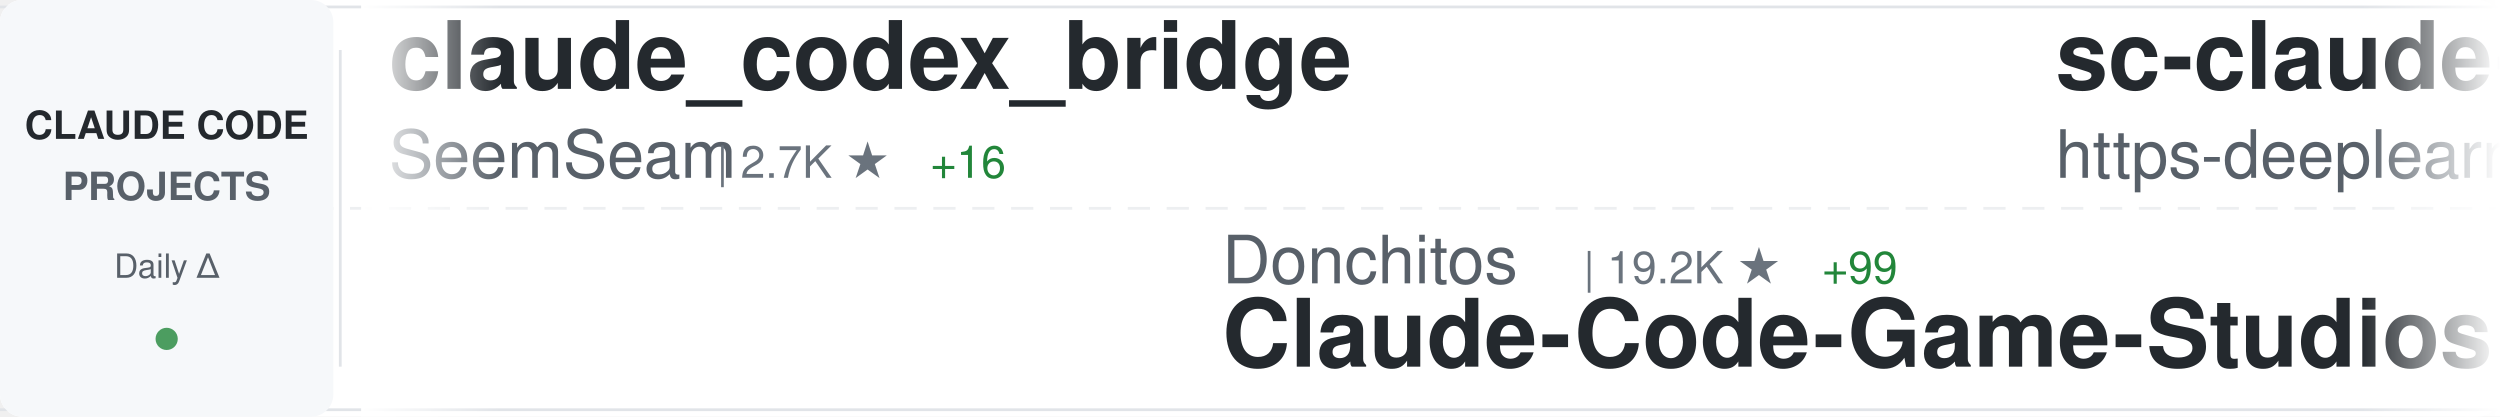
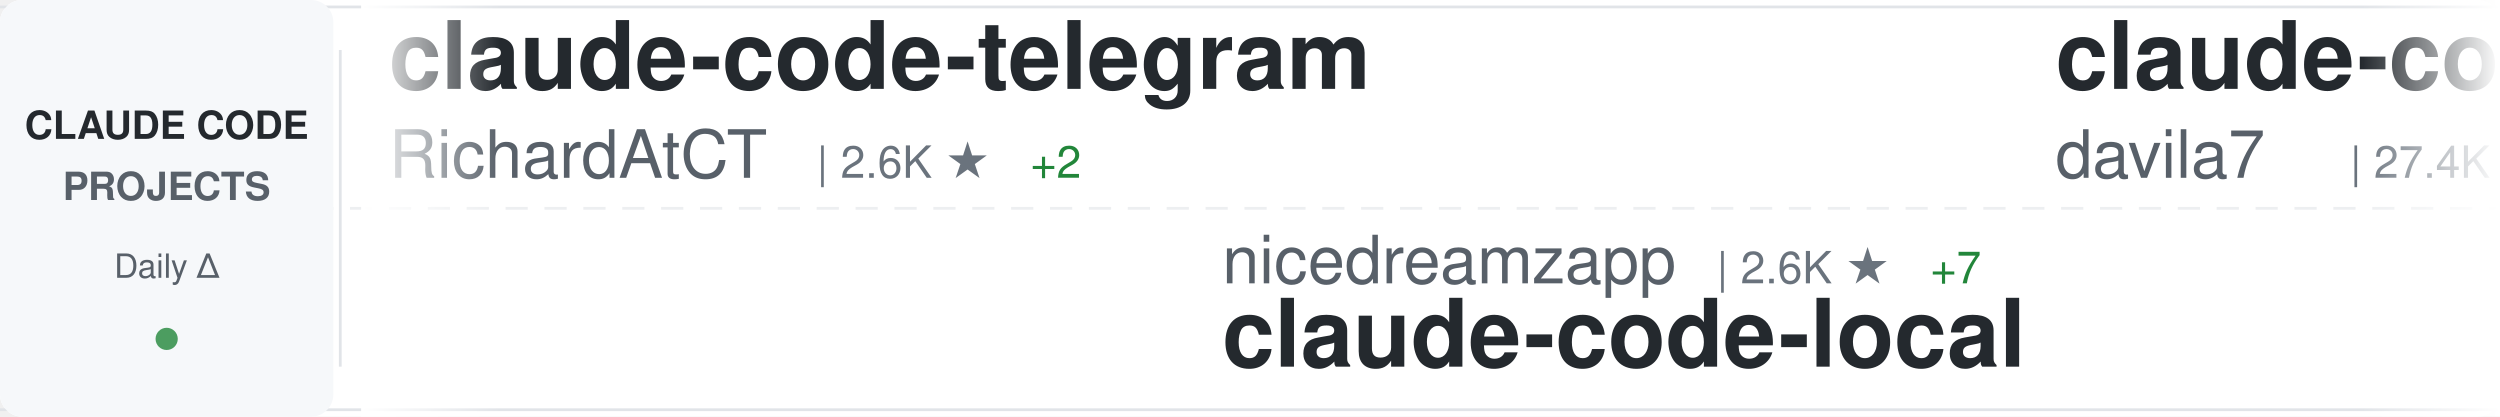
<svg xmlns="http://www.w3.org/2000/svg" width="900" height="150">
  <defs>
    <linearGradient id="awesomeLeftFade" x1="0%" y1="0%" x2="100%" y2="0%">
      <stop offset="0%" style="stop-color:#ffffff;stop-opacity:1" />
      <stop offset="100%" style="stop-color:#ffffff;stop-opacity:0" />
    </linearGradient>
    <linearGradient id="awesomeRightFade" x1="0%" y1="0%" x2="100%" y2="0%">
      <stop offset="0%" style="stop-color:#ffffff;stop-opacity:0" />
      <stop offset="100%" style="stop-color:#ffffff;stop-opacity:1" />
    </linearGradient>
  </defs>
  <rect width="900" height="150" fill="#ffffff" rx="8" />
  <rect x="0" y="2" width="900" height="1" fill="#e1e4e8" />
  <rect x="0" y="147" width="900" height="1" fill="#e1e4e8" />
  <line x1="0" y1="75" x2="900" y2="75" stroke="#e1e4e8" stroke-width="1" stroke-dasharray="8 6" opacity="0.6" />
  <rect x="0" y="0" width="120" height="150" fill="#f6f8fa" rx="8" />
  <text x="60" y="50" font-family="-apple-system, BlinkMacSystemFont, 'Segoe UI', Helvetica, Arial, sans-serif" font-size="14" font-weight="600" fill="#24292e" text-anchor="middle">CLAUDE CODE</text>
  <text x="60" y="72" font-family="-apple-system, BlinkMacSystemFont, 'Segoe UI', Helvetica, Arial, sans-serif" font-size="14" font-weight="600" fill="#586069" text-anchor="middle">PROJECTS</text>
  <text x="60" y="100" font-family="-apple-system, BlinkMacSystemFont, 'Segoe UI', Helvetica, Arial, sans-serif" font-size="12" font-weight="500" fill="#586069" text-anchor="middle">Daily Δ</text>
  <circle cx="60" cy="122" r="4" fill="#22863a" opacity="0.8" />
  <rect x="122" y="18" width="1" height="114" fill="#e1e4e8" />
  <clipPath id="awesomeTickerClip">
    <rect x="130" y="0" width="770" height="150" />
  </clipPath>
  <g clip-path="url(#awesomeTickerClip)">
    <g id="awesomeTickerItems">
      <animateTransform attributeName="transform" attributeType="XML" type="translate" from="0 0" to="-3000 0" dur="54s" repeatCount="indefinite" />
      <g transform="translate(0, 0)">
-         <text x="140" y="32" font-family="-apple-system, BlinkMacSystemFont, 'Segoe UI', Helvetica, Arial, sans-serif" font-size="34" font-weight="600" fill="#24292e">claude_codex_bridge</text>
-         <text x="140" y="64" font-family="-apple-system, BlinkMacSystemFont, 'Segoe UI', Helvetica, Arial, sans-serif" font-size="24" font-weight="400" fill="#586069">SeemSeam</text>
-         <text x="258" y="64" font-family="-apple-system, BlinkMacSystemFont, 'Segoe UI', Helvetica, Arial, sans-serif" font-size="16" font-weight="500" fill="#6a737d">| 2.7K ★</text>
-         <text x="335" y="64" font-family="-apple-system, BlinkMacSystemFont, 'Segoe UI', Helvetica, Arial, sans-serif" font-size="16" font-weight="500" fill="#22863a"> +16</text>
+         <text x="140" y="32" font-family="-apple-system, BlinkMacSystemFont, 'Segoe UI', Helvetica, Arial, sans-serif" font-size="34" font-weight="600" fill="#24292e">claude-code-telegram</text>
+         <text x="140" y="64" font-family="-apple-system, BlinkMacSystemFont, 'Segoe UI', Helvetica, Arial, sans-serif" font-size="24" font-weight="400" fill="#586069">RichardAtCT</text>
+         <text x="294" y="64" font-family="-apple-system, BlinkMacSystemFont, 'Segoe UI', Helvetica, Arial, sans-serif" font-size="16" font-weight="500" fill="#6a737d">| 2.6K ★</text>
+         <text x="371" y="64" font-family="-apple-system, BlinkMacSystemFont, 'Segoe UI', Helvetica, Arial, sans-serif" font-size="16" font-weight="500" fill="#22863a"> +2</text>
      </g>
      <g transform="translate(300, 0)">
-         <text x="140" y="102" font-family="-apple-system, BlinkMacSystemFont, 'Segoe UI', Helvetica, Arial, sans-serif" font-size="24" font-weight="400" fill="#586069">Donchitos</text>
-         <text x="270" y="102" font-family="-apple-system, BlinkMacSystemFont, 'Segoe UI', Helvetica, Arial, sans-serif" font-size="16" font-weight="500" fill="#6a737d">| 19.2K ★</text>
-         <text x="356" y="102" font-family="-apple-system, BlinkMacSystemFont, 'Segoe UI', Helvetica, Arial, sans-serif" font-size="16" font-weight="500" fill="#22863a"> +99</text>
-         <text x="140" y="132" font-family="-apple-system, BlinkMacSystemFont, 'Segoe UI', Helvetica, Arial, sans-serif" font-size="34" font-weight="600" fill="#24292e">Claude-Code-Game-Studios</text>
+         <text x="140" y="102" font-family="-apple-system, BlinkMacSystemFont, 'Segoe UI', Helvetica, Arial, sans-serif" font-size="24" font-weight="400" fill="#586069">nicedreamzapp</text>
+         <text x="318" y="102" font-family="-apple-system, BlinkMacSystemFont, 'Segoe UI', Helvetica, Arial, sans-serif" font-size="16" font-weight="500" fill="#6a737d">| 2.6K ★</text>
+         <text x="395" y="102" font-family="-apple-system, BlinkMacSystemFont, 'Segoe UI', Helvetica, Arial, sans-serif" font-size="16" font-weight="500" fill="#22863a"> +7</text>
+         <text x="140" y="132" font-family="-apple-system, BlinkMacSystemFont, 'Segoe UI', Helvetica, Arial, sans-serif" font-size="34" font-weight="600" fill="#24292e">claude-code-local</text>
      </g>
      <g transform="translate(600, 0)">
-         <text x="140" y="32" font-family="-apple-system, BlinkMacSystemFont, 'Segoe UI', Helvetica, Arial, sans-serif" font-size="34" font-weight="600" fill="#24292e">sc-claude-code-files</text>
-         <text x="140" y="64" font-family="-apple-system, BlinkMacSystemFont, 'Segoe UI', Helvetica, Arial, sans-serif" font-size="24" font-weight="400" fill="#586069">https-deeplearning-ai</text>
-         <text x="414" y="64" font-family="-apple-system, BlinkMacSystemFont, 'Segoe UI', Helvetica, Arial, sans-serif" font-size="16" font-weight="500" fill="#6a737d">| 513 ★</text>
-         <text x="482" y="64" font-family="-apple-system, BlinkMacSystemFont, 'Segoe UI', Helvetica, Arial, sans-serif" font-size="16" font-weight="500" fill="#22863a"> +1</text>
+         <text x="140" y="32" font-family="-apple-system, BlinkMacSystemFont, 'Segoe UI', Helvetica, Arial, sans-serif" font-size="34" font-weight="600" fill="#24292e">claude-code-templates</text>
+         <text x="140" y="64" font-family="-apple-system, BlinkMacSystemFont, 'Segoe UI', Helvetica, Arial, sans-serif" font-size="24" font-weight="400" fill="#586069">davila7</text>
+         <text x="246" y="64" font-family="-apple-system, BlinkMacSystemFont, 'Segoe UI', Helvetica, Arial, sans-serif" font-size="16" font-weight="500" fill="#6a737d">| 27.4K ★</text>
+         <text x="332" y="64" font-family="-apple-system, BlinkMacSystemFont, 'Segoe UI', Helvetica, Arial, sans-serif" font-size="16" font-weight="500" fill="#22863a"> +17</text>
      </g>
      <g transform="translate(900, 0)">
-         <text x="140" y="102" font-family="-apple-system, BlinkMacSystemFont, 'Segoe UI', Helvetica, Arial, sans-serif" font-size="24" font-weight="400" fill="#586069">router-for-me</text>
-         <text x="318" y="102" font-family="-apple-system, BlinkMacSystemFont, 'Segoe UI', Helvetica, Arial, sans-serif" font-size="16" font-weight="500" fill="#6a737d">| 33.4K ★</text>
-         <text x="404" y="102" font-family="-apple-system, BlinkMacSystemFont, 'Segoe UI', Helvetica, Arial, sans-serif" font-size="16" font-weight="500" fill="#22863a"> +217</text>
-         <text x="140" y="132" font-family="-apple-system, BlinkMacSystemFont, 'Segoe UI', Helvetica, Arial, sans-serif" font-size="34" font-weight="600" fill="#24292e">CLIProxyAPI</text>
+         <text x="140" y="102" font-family="-apple-system, BlinkMacSystemFont, 'Segoe UI', Helvetica, Arial, sans-serif" font-size="24" font-weight="400" fill="#586069">Piebald-AI</text>
+         <text x="282" y="102" font-family="-apple-system, BlinkMacSystemFont, 'Segoe UI', Helvetica, Arial, sans-serif" font-size="16" font-weight="500" fill="#6a737d">| 10.3K ★</text>
+         <text x="368" y="102" font-family="-apple-system, BlinkMacSystemFont, 'Segoe UI', Helvetica, Arial, sans-serif" font-size="16" font-weight="500" fill="#22863a"> +30</text>
+         <text x="140" y="132" font-family="-apple-system, BlinkMacSystemFont, 'Segoe UI', Helvetica, Arial, sans-serif" font-size="34" font-weight="600" fill="#24292e">claude-code-system-promp...</text>
      </g>
      <g transform="translate(1200, 0)">
-         <text x="140" y="32" font-family="-apple-system, BlinkMacSystemFont, 'Segoe UI', Helvetica, Arial, sans-serif" font-size="34" font-weight="600" fill="#24292e">ECC</text>
-         <text x="140" y="64" font-family="-apple-system, BlinkMacSystemFont, 'Segoe UI', Helvetica, Arial, sans-serif" font-size="24" font-weight="400" fill="#586069">affaan-m</text>
-         <text x="258" y="64" font-family="-apple-system, BlinkMacSystemFont, 'Segoe UI', Helvetica, Arial, sans-serif" font-size="16" font-weight="500" fill="#6a737d">| 186.8K ★</text>
-         <text x="353" y="64" font-family="-apple-system, BlinkMacSystemFont, 'Segoe UI', Helvetica, Arial, sans-serif" font-size="16" font-weight="500" fill="#22863a"> +873</text>
+         <text x="140" y="32" font-family="-apple-system, BlinkMacSystemFont, 'Segoe UI', Helvetica, Arial, sans-serif" font-size="34" font-weight="600" fill="#24292e">claude-code-hooks-master...</text>
+         <text x="140" y="64" font-family="-apple-system, BlinkMacSystemFont, 'Segoe UI', Helvetica, Arial, sans-serif" font-size="24" font-weight="400" fill="#586069">disler</text>
+         <text x="234" y="64" font-family="-apple-system, BlinkMacSystemFont, 'Segoe UI', Helvetica, Arial, sans-serif" font-size="16" font-weight="500" fill="#6a737d">| 3.7K ★</text>
+         <text x="311" y="64" font-family="-apple-system, BlinkMacSystemFont, 'Segoe UI', Helvetica, Arial, sans-serif" font-size="16" font-weight="500" fill="#22863a"> +7</text>
      </g>
      <g transform="translate(1500, 0)">
-         <text x="140" y="102" font-family="-apple-system, BlinkMacSystemFont, 'Segoe UI', Helvetica, Arial, sans-serif" font-size="24" font-weight="400" fill="#586069">fazxes</text>
-         <text x="234" y="102" font-family="-apple-system, BlinkMacSystemFont, 'Segoe UI', Helvetica, Arial, sans-serif" font-size="16" font-weight="500" fill="#6a737d">| 216 ★</text>
-         <text x="140" y="132" font-family="-apple-system, BlinkMacSystemFont, 'Segoe UI', Helvetica, Arial, sans-serif" font-size="34" font-weight="600" fill="#24292e">Claude-code</text>
+         <text x="140" y="102" font-family="-apple-system, BlinkMacSystemFont, 'Segoe UI', Helvetica, Arial, sans-serif" font-size="24" font-weight="400" fill="#586069">alejandrobalderas</text>
+         <text x="366" y="102" font-family="-apple-system, BlinkMacSystemFont, 'Segoe UI', Helvetica, Arial, sans-serif" font-size="16" font-weight="500" fill="#6a737d">| 1.9K ★</text>
+         <text x="443" y="102" font-family="-apple-system, BlinkMacSystemFont, 'Segoe UI', Helvetica, Arial, sans-serif" font-size="16" font-weight="500" fill="#22863a"> +6</text>
+         <text x="140" y="132" font-family="-apple-system, BlinkMacSystemFont, 'Segoe UI', Helvetica, Arial, sans-serif" font-size="34" font-weight="600" fill="#24292e">claude-code-from-source</text>
      </g>
      <g transform="translate(1800, 0)">
-         <text x="140" y="32" font-family="-apple-system, BlinkMacSystemFont, 'Segoe UI', Helvetica, Arial, sans-serif" font-size="34" font-weight="600" fill="#24292e">ralph</text>
-         <text x="140" y="64" font-family="-apple-system, BlinkMacSystemFont, 'Segoe UI', Helvetica, Arial, sans-serif" font-size="24" font-weight="400" fill="#586069">snarktank</text>
-         <text x="270" y="64" font-family="-apple-system, BlinkMacSystemFont, 'Segoe UI', Helvetica, Arial, sans-serif" font-size="16" font-weight="500" fill="#6a737d">| 19.2K ★</text>
-         <text x="356" y="64" font-family="-apple-system, BlinkMacSystemFont, 'Segoe UI', Helvetica, Arial, sans-serif" font-size="16" font-weight="500" fill="#22863a"> +53</text>
-       </g>
-       <g transform="translate(2100, 0)">
-         <text x="140" y="102" font-family="-apple-system, BlinkMacSystemFont, 'Segoe UI', Helvetica, Arial, sans-serif" font-size="24" font-weight="400" fill="#586069">Windy3f3f3f3f</text>
-         <text x="318" y="102" font-family="-apple-system, BlinkMacSystemFont, 'Segoe UI', Helvetica, Arial, sans-serif" font-size="16" font-weight="500" fill="#6a737d">| 1.2K ★</text>
-         <text x="395" y="102" font-family="-apple-system, BlinkMacSystemFont, 'Segoe UI', Helvetica, Arial, sans-serif" font-size="16" font-weight="500" fill="#22863a"> +15</text>
-         <text x="140" y="132" font-family="-apple-system, BlinkMacSystemFont, 'Segoe UI', Helvetica, Arial, sans-serif" font-size="34" font-weight="600" fill="#24292e">claude-code-from-scratch</text>
-       </g>
-       <g transform="translate(2400, 0)">
        <text x="140" y="32" font-family="-apple-system, BlinkMacSystemFont, 'Segoe UI', Helvetica, Arial, sans-serif" font-size="34" font-weight="600" fill="#24292e">claude-code-rev</text>
        <text x="140" y="64" font-family="-apple-system, BlinkMacSystemFont, 'Segoe UI', Helvetica, Arial, sans-serif" font-size="24" font-weight="400" fill="#586069">oboard</text>
        <text x="234" y="64" font-family="-apple-system, BlinkMacSystemFont, 'Segoe UI', Helvetica, Arial, sans-serif" font-size="16" font-weight="500" fill="#6a737d">| 3.1K ★</text>
        <text x="311" y="64" font-family="-apple-system, BlinkMacSystemFont, 'Segoe UI', Helvetica, Arial, sans-serif" font-size="16" font-weight="500" fill="#22863a"> +4</text>
      </g>
+       <g transform="translate(2100, 0)">
+         <text x="140" y="102" font-family="-apple-system, BlinkMacSystemFont, 'Segoe UI', Helvetica, Arial, sans-serif" font-size="24" font-weight="400" fill="#586069">carlvellotti</text>
+         <text x="306" y="102" font-family="-apple-system, BlinkMacSystemFont, 'Segoe UI', Helvetica, Arial, sans-serif" font-size="16" font-weight="500" fill="#6a737d">| 2.0K ★</text>
+         <text x="383" y="102" font-family="-apple-system, BlinkMacSystemFont, 'Segoe UI', Helvetica, Arial, sans-serif" font-size="16" font-weight="500" fill="#22863a"> +3</text>
+         <text x="140" y="132" font-family="-apple-system, BlinkMacSystemFont, 'Segoe UI', Helvetica, Arial, sans-serif" font-size="34" font-weight="600" fill="#24292e">claude-code-pm-course</text>
+       </g>
+       <g transform="translate(2400, 0)">
+         <text x="140" y="32" font-family="-apple-system, BlinkMacSystemFont, 'Segoe UI', Helvetica, Arial, sans-serif" font-size="34" font-weight="600" fill="#24292e">claude-code-source-code-...</text>
+         <text x="140" y="64" font-family="-apple-system, BlinkMacSystemFont, 'Segoe UI', Helvetica, Arial, sans-serif" font-size="24" font-weight="400" fill="#586069">ghuntley</text>
+         <text x="258" y="64" font-family="-apple-system, BlinkMacSystemFont, 'Segoe UI', Helvetica, Arial, sans-serif" font-size="16" font-weight="500" fill="#6a737d">| 978 ★</text>
+       </g>
      <g transform="translate(2700, 0)">
        <text x="140" y="102" font-family="-apple-system, BlinkMacSystemFont, 'Segoe UI', Helvetica, Arial, sans-serif" font-size="24" font-weight="400" fill="#586069">anthropics</text>
-         <text x="282" y="102" font-family="-apple-system, BlinkMacSystemFont, 'Segoe UI', Helvetica, Arial, sans-serif" font-size="16" font-weight="500" fill="#6a737d">| 137.2K ★</text>
+         <text x="282" y="102" font-family="-apple-system, BlinkMacSystemFont, 'Segoe UI', Helvetica, Arial, sans-serif" font-size="16" font-weight="500" fill="#6a737d">| 137.4K ★</text>
        <text x="377" y="102" font-family="-apple-system, BlinkMacSystemFont, 'Segoe UI', Helvetica, Arial, sans-serif" font-size="16" font-weight="500" fill="#22863a"> +698</text>
        <text x="140" y="132" font-family="-apple-system, BlinkMacSystemFont, 'Segoe UI', Helvetica, Arial, sans-serif" font-size="34" font-weight="600" fill="#24292e">skills</text>
      </g>
      <g transform="translate(3000, 0)">
-         <text x="140" y="32" font-family="-apple-system, BlinkMacSystemFont, 'Segoe UI', Helvetica, Arial, sans-serif" font-size="34" font-weight="600" fill="#24292e">claude_codex_bridge</text>
-         <text x="140" y="64" font-family="-apple-system, BlinkMacSystemFont, 'Segoe UI', Helvetica, Arial, sans-serif" font-size="24" font-weight="400" fill="#586069">SeemSeam</text>
-         <text x="258" y="64" font-family="-apple-system, BlinkMacSystemFont, 'Segoe UI', Helvetica, Arial, sans-serif" font-size="16" font-weight="500" fill="#6a737d">| 2.7K ★</text>
-         <text x="335" y="64" font-family="-apple-system, BlinkMacSystemFont, 'Segoe UI', Helvetica, Arial, sans-serif" font-size="16" font-weight="500" fill="#22863a"> +16</text>
+         <text x="140" y="32" font-family="-apple-system, BlinkMacSystemFont, 'Segoe UI', Helvetica, Arial, sans-serif" font-size="34" font-weight="600" fill="#24292e">claude-code-telegram</text>
+         <text x="140" y="64" font-family="-apple-system, BlinkMacSystemFont, 'Segoe UI', Helvetica, Arial, sans-serif" font-size="24" font-weight="400" fill="#586069">RichardAtCT</text>
+         <text x="294" y="64" font-family="-apple-system, BlinkMacSystemFont, 'Segoe UI', Helvetica, Arial, sans-serif" font-size="16" font-weight="500" fill="#6a737d">| 2.6K ★</text>
+         <text x="371" y="64" font-family="-apple-system, BlinkMacSystemFont, 'Segoe UI', Helvetica, Arial, sans-serif" font-size="16" font-weight="500" fill="#22863a"> +2</text>
      </g>
      <g transform="translate(3300, 0)">
-         <text x="140" y="102" font-family="-apple-system, BlinkMacSystemFont, 'Segoe UI', Helvetica, Arial, sans-serif" font-size="24" font-weight="400" fill="#586069">Donchitos</text>
-         <text x="270" y="102" font-family="-apple-system, BlinkMacSystemFont, 'Segoe UI', Helvetica, Arial, sans-serif" font-size="16" font-weight="500" fill="#6a737d">| 19.2K ★</text>
-         <text x="356" y="102" font-family="-apple-system, BlinkMacSystemFont, 'Segoe UI', Helvetica, Arial, sans-serif" font-size="16" font-weight="500" fill="#22863a"> +99</text>
-         <text x="140" y="132" font-family="-apple-system, BlinkMacSystemFont, 'Segoe UI', Helvetica, Arial, sans-serif" font-size="34" font-weight="600" fill="#24292e">Claude-Code-Game-Studios</text>
+         <text x="140" y="102" font-family="-apple-system, BlinkMacSystemFont, 'Segoe UI', Helvetica, Arial, sans-serif" font-size="24" font-weight="400" fill="#586069">nicedreamzapp</text>
+         <text x="318" y="102" font-family="-apple-system, BlinkMacSystemFont, 'Segoe UI', Helvetica, Arial, sans-serif" font-size="16" font-weight="500" fill="#6a737d">| 2.6K ★</text>
+         <text x="395" y="102" font-family="-apple-system, BlinkMacSystemFont, 'Segoe UI', Helvetica, Arial, sans-serif" font-size="16" font-weight="500" fill="#22863a"> +7</text>
+         <text x="140" y="132" font-family="-apple-system, BlinkMacSystemFont, 'Segoe UI', Helvetica, Arial, sans-serif" font-size="34" font-weight="600" fill="#24292e">claude-code-local</text>
      </g>
      <g transform="translate(3600, 0)">
-         <text x="140" y="32" font-family="-apple-system, BlinkMacSystemFont, 'Segoe UI', Helvetica, Arial, sans-serif" font-size="34" font-weight="600" fill="#24292e">sc-claude-code-files</text>
-         <text x="140" y="64" font-family="-apple-system, BlinkMacSystemFont, 'Segoe UI', Helvetica, Arial, sans-serif" font-size="24" font-weight="400" fill="#586069">https-deeplearning-ai</text>
-         <text x="414" y="64" font-family="-apple-system, BlinkMacSystemFont, 'Segoe UI', Helvetica, Arial, sans-serif" font-size="16" font-weight="500" fill="#6a737d">| 513 ★</text>
-         <text x="482" y="64" font-family="-apple-system, BlinkMacSystemFont, 'Segoe UI', Helvetica, Arial, sans-serif" font-size="16" font-weight="500" fill="#22863a"> +1</text>
+         <text x="140" y="32" font-family="-apple-system, BlinkMacSystemFont, 'Segoe UI', Helvetica, Arial, sans-serif" font-size="34" font-weight="600" fill="#24292e">claude-code-templates</text>
+         <text x="140" y="64" font-family="-apple-system, BlinkMacSystemFont, 'Segoe UI', Helvetica, Arial, sans-serif" font-size="24" font-weight="400" fill="#586069">davila7</text>
+         <text x="246" y="64" font-family="-apple-system, BlinkMacSystemFont, 'Segoe UI', Helvetica, Arial, sans-serif" font-size="16" font-weight="500" fill="#6a737d">| 27.4K ★</text>
+         <text x="332" y="64" font-family="-apple-system, BlinkMacSystemFont, 'Segoe UI', Helvetica, Arial, sans-serif" font-size="16" font-weight="500" fill="#22863a"> +17</text>
      </g>
      <g transform="translate(3900, 0)">
-         <text x="140" y="102" font-family="-apple-system, BlinkMacSystemFont, 'Segoe UI', Helvetica, Arial, sans-serif" font-size="24" font-weight="400" fill="#586069">router-for-me</text>
-         <text x="318" y="102" font-family="-apple-system, BlinkMacSystemFont, 'Segoe UI', Helvetica, Arial, sans-serif" font-size="16" font-weight="500" fill="#6a737d">| 33.4K ★</text>
-         <text x="404" y="102" font-family="-apple-system, BlinkMacSystemFont, 'Segoe UI', Helvetica, Arial, sans-serif" font-size="16" font-weight="500" fill="#22863a"> +217</text>
-         <text x="140" y="132" font-family="-apple-system, BlinkMacSystemFont, 'Segoe UI', Helvetica, Arial, sans-serif" font-size="34" font-weight="600" fill="#24292e">CLIProxyAPI</text>
+         <text x="140" y="102" font-family="-apple-system, BlinkMacSystemFont, 'Segoe UI', Helvetica, Arial, sans-serif" font-size="24" font-weight="400" fill="#586069">Piebald-AI</text>
+         <text x="282" y="102" font-family="-apple-system, BlinkMacSystemFont, 'Segoe UI', Helvetica, Arial, sans-serif" font-size="16" font-weight="500" fill="#6a737d">| 10.3K ★</text>
+         <text x="368" y="102" font-family="-apple-system, BlinkMacSystemFont, 'Segoe UI', Helvetica, Arial, sans-serif" font-size="16" font-weight="500" fill="#22863a"> +30</text>
+         <text x="140" y="132" font-family="-apple-system, BlinkMacSystemFont, 'Segoe UI', Helvetica, Arial, sans-serif" font-size="34" font-weight="600" fill="#24292e">claude-code-system-promp...</text>
      </g>
    </g>
  </g>
  <rect x="130" y="0" width="50" height="150" fill="url(#awesomeLeftFade)" />
  <rect x="850" y="0" width="50" height="150" fill="url(#awesomeRightFade)" />
</svg>
